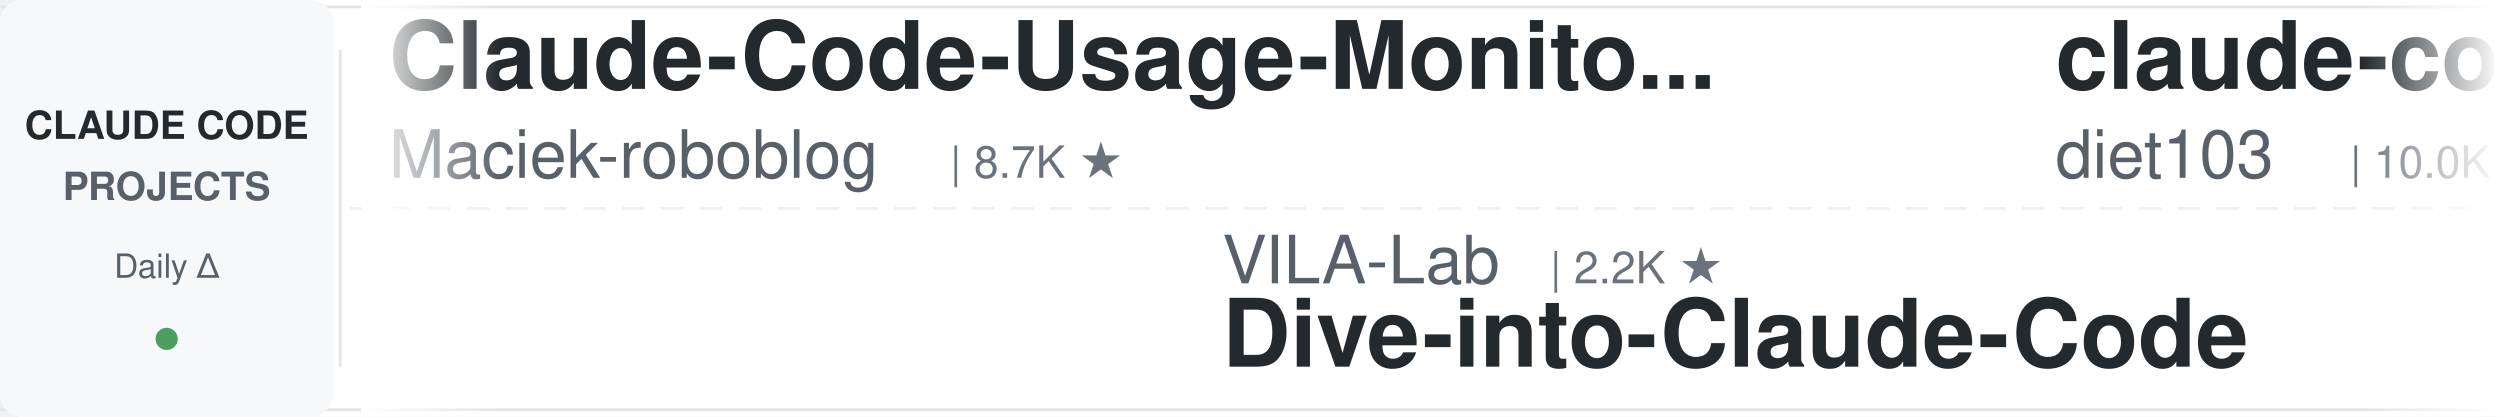
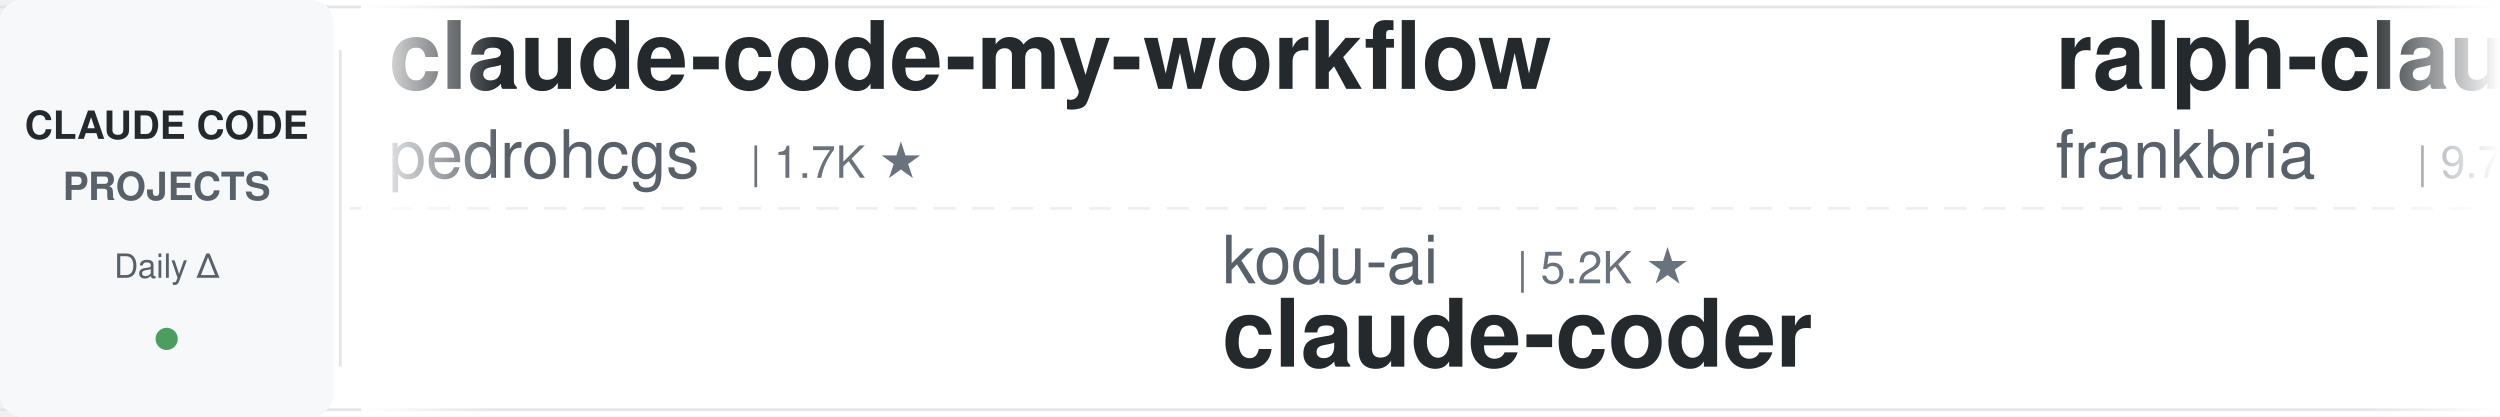
<svg xmlns="http://www.w3.org/2000/svg" width="900" height="150">
  <defs>
    <linearGradient id="leftFade" x1="0%" y1="0%" x2="100%" y2="0%">
      <stop offset="0%" style="stop-color:#ffffff;stop-opacity:1" />
      <stop offset="100%" style="stop-color:#ffffff;stop-opacity:0" />
    </linearGradient>
    <linearGradient id="rightFade" x1="0%" y1="0%" x2="100%" y2="0%">
      <stop offset="0%" style="stop-color:#ffffff;stop-opacity:0" />
      <stop offset="100%" style="stop-color:#ffffff;stop-opacity:1" />
    </linearGradient>
  </defs>
  <rect width="900" height="150" fill="#ffffff" rx="8" />
  <rect x="0" y="2" width="900" height="1" fill="#e1e4e8" />
  <rect x="0" y="147" width="900" height="1" fill="#e1e4e8" />
  <line x1="0" y1="75" x2="900" y2="75" stroke="#e1e4e8" stroke-width="1" stroke-dasharray="8 6" opacity="0.6" />
  <rect x="0" y="0" width="120" height="150" fill="#f6f8fa" rx="8" />
  <text x="60" y="50" font-family="-apple-system, BlinkMacSystemFont, 'Segoe UI', Helvetica, Arial, sans-serif" font-size="14" font-weight="600" fill="#24292e" text-anchor="middle">CLAUDE CODE</text>
  <text x="60" y="72" font-family="-apple-system, BlinkMacSystemFont, 'Segoe UI', Helvetica, Arial, sans-serif" font-size="14" font-weight="600" fill="#586069" text-anchor="middle">PROJECTS</text>
  <text x="60" y="100" font-family="-apple-system, BlinkMacSystemFont, 'Segoe UI', Helvetica, Arial, sans-serif" font-size="12" font-weight="500" fill="#586069" text-anchor="middle">Daily Δ</text>
  <circle cx="60" cy="122" r="4" fill="#22863a" opacity="0.8" />
  <rect x="122" y="18" width="1" height="114" fill="#e1e4e8" />
  <clipPath id="tickerClip">
    <rect x="130" y="0" width="770" height="150" />
  </clipPath>
  <g clip-path="url(#tickerClip)">
    <g id="tickerItems">
      <animateTransform attributeName="transform" attributeType="XML" type="translate" from="0 0" to="-3000 0" dur="54s" repeatCount="indefinite" />
      <g transform="translate(0, 0)">
-         <text x="140" y="32" font-family="-apple-system, BlinkMacSystemFont, 'Segoe UI', Helvetica, Arial, sans-serif" font-size="34" font-weight="600" fill="#24292e">Claude-Code-Usage-Monito...</text>
-         <text x="140" y="64" font-family="-apple-system, BlinkMacSystemFont, 'Segoe UI', Helvetica, Arial, sans-serif" font-size="24" font-weight="400" fill="#586069">Maciek-roboblog</text>
-         <text x="342" y="64" font-family="-apple-system, BlinkMacSystemFont, 'Segoe UI', Helvetica, Arial, sans-serif" font-size="16" font-weight="500" fill="#6a737d">| 8.7K ★</text>
+         <text x="140" y="32" font-family="-apple-system, BlinkMacSystemFont, 'Segoe UI', Helvetica, Arial, sans-serif" font-size="34" font-weight="600" fill="#24292e">claude-code-my-workflow</text>
+         <text x="140" y="64" font-family="-apple-system, BlinkMacSystemFont, 'Segoe UI', Helvetica, Arial, sans-serif" font-size="24" font-weight="400" fill="#586069">pedrohcgs</text>
+         <text x="270" y="64" font-family="-apple-system, BlinkMacSystemFont, 'Segoe UI', Helvetica, Arial, sans-serif" font-size="16" font-weight="500" fill="#6a737d">| 1.7K ★</text>
      </g>
      <g transform="translate(300, 0)">
-         <text x="140" y="102" font-family="-apple-system, BlinkMacSystemFont, 'Segoe UI', Helvetica, Arial, sans-serif" font-size="24" font-weight="400" fill="#586069">VILA-Lab</text>
-         <text x="258" y="102" font-family="-apple-system, BlinkMacSystemFont, 'Segoe UI', Helvetica, Arial, sans-serif" font-size="16" font-weight="500" fill="#6a737d">| 2.2K ★</text>
-         <text x="140" y="132" font-family="-apple-system, BlinkMacSystemFont, 'Segoe UI', Helvetica, Arial, sans-serif" font-size="34" font-weight="600" fill="#24292e">Dive-into-Claude-Code</text>
+         <text x="140" y="102" font-family="-apple-system, BlinkMacSystemFont, 'Segoe UI', Helvetica, Arial, sans-serif" font-size="24" font-weight="400" fill="#586069">kodu-ai</text>
+         <text x="246" y="102" font-family="-apple-system, BlinkMacSystemFont, 'Segoe UI', Helvetica, Arial, sans-serif" font-size="16" font-weight="500" fill="#6a737d">| 5.2K ★</text>
+         <text x="140" y="132" font-family="-apple-system, BlinkMacSystemFont, 'Segoe UI', Helvetica, Arial, sans-serif" font-size="34" font-weight="600" fill="#24292e">claude-coder</text>
      </g>
      <g transform="translate(600, 0)">
-         <text x="140" y="32" font-family="-apple-system, BlinkMacSystemFont, 'Segoe UI', Helvetica, Arial, sans-serif" font-size="34" font-weight="600" fill="#24292e">claude-code-infrastructu...</text>
-         <text x="140" y="64" font-family="-apple-system, BlinkMacSystemFont, 'Segoe UI', Helvetica, Arial, sans-serif" font-size="24" font-weight="400" fill="#586069">diet103</text>
-         <text x="246" y="64" font-family="-apple-system, BlinkMacSystemFont, 'Segoe UI', Helvetica, Arial, sans-serif" font-size="16" font-weight="500" fill="#6a737d">| 10.0K ★</text>
+         <text x="140" y="32" font-family="-apple-system, BlinkMacSystemFont, 'Segoe UI', Helvetica, Arial, sans-serif" font-size="34" font-weight="600" fill="#24292e">ralph-claude-code</text>
+         <text x="140" y="64" font-family="-apple-system, BlinkMacSystemFont, 'Segoe UI', Helvetica, Arial, sans-serif" font-size="24" font-weight="400" fill="#586069">frankbria</text>
+         <text x="270" y="64" font-family="-apple-system, BlinkMacSystemFont, 'Segoe UI', Helvetica, Arial, sans-serif" font-size="16" font-weight="500" fill="#6a737d">| 9.7K ★</text>
      </g>
      <g transform="translate(900, 0)">
-         <text x="140" y="102" font-family="-apple-system, BlinkMacSystemFont, 'Segoe UI', Helvetica, Arial, sans-serif" font-size="24" font-weight="400" fill="#586069">centminmod</text>
-         <text x="282" y="102" font-family="-apple-system, BlinkMacSystemFont, 'Segoe UI', Helvetica, Arial, sans-serif" font-size="16" font-weight="500" fill="#6a737d">| 2.7K ★</text>
-         <text x="140" y="132" font-family="-apple-system, BlinkMacSystemFont, 'Segoe UI', Helvetica, Arial, sans-serif" font-size="34" font-weight="600" fill="#24292e">my-claude-code-setup</text>
+         <text x="140" y="102" font-family="-apple-system, BlinkMacSystemFont, 'Segoe UI', Helvetica, Arial, sans-serif" font-size="24" font-weight="400" fill="#586069">Cranot</text>
+         <text x="234" y="102" font-family="-apple-system, BlinkMacSystemFont, 'Segoe UI', Helvetica, Arial, sans-serif" font-size="16" font-weight="500" fill="#6a737d">| 2.9K ★</text>
+         <text x="140" y="132" font-family="-apple-system, BlinkMacSystemFont, 'Segoe UI', Helvetica, Arial, sans-serif" font-size="34" font-weight="600" fill="#24292e">claude-code-guide</text>
      </g>
      <g transform="translate(1200, 0)">
        <text x="140" y="32" font-family="-apple-system, BlinkMacSystemFont, 'Segoe UI', Helvetica, Arial, sans-serif" font-size="34" font-weight="600" fill="#24292e">claude-code-proxy</text>
-         <text x="140" y="64" font-family="-apple-system, BlinkMacSystemFont, 'Segoe UI', Helvetica, Arial, sans-serif" font-size="24" font-weight="400" fill="#586069">fuergaosi233</text>
-         <text x="306" y="64" font-family="-apple-system, BlinkMacSystemFont, 'Segoe UI', Helvetica, Arial, sans-serif" font-size="16" font-weight="500" fill="#6a737d">| 2.8K ★</text>
+         <text x="140" y="64" font-family="-apple-system, BlinkMacSystemFont, 'Segoe UI', Helvetica, Arial, sans-serif" font-size="24" font-weight="400" fill="#586069">1rgs</text>
+         <text x="210" y="64" font-family="-apple-system, BlinkMacSystemFont, 'Segoe UI', Helvetica, Arial, sans-serif" font-size="16" font-weight="500" fill="#6a737d">| 3.8K ★</text>
      </g>
      <g transform="translate(1500, 0)">
-         <text x="140" y="102" font-family="-apple-system, BlinkMacSystemFont, 'Segoe UI', Helvetica, Arial, sans-serif" font-size="24" font-weight="400" fill="#586069">techjarves</text>
-         <text x="282" y="102" font-family="-apple-system, BlinkMacSystemFont, 'Segoe UI', Helvetica, Arial, sans-serif" font-size="16" font-weight="500" fill="#6a737d">| 1.6K ★</text>
-         <text x="140" y="132" font-family="-apple-system, BlinkMacSystemFont, 'Segoe UI', Helvetica, Arial, sans-serif" font-size="34" font-weight="600" fill="#24292e">ClaudeCode-Portable</text>
+         <text x="140" y="102" font-family="-apple-system, BlinkMacSystemFont, 'Segoe UI', Helvetica, Arial, sans-serif" font-size="24" font-weight="400" fill="#586069">FlorianBruniaux</text>
+         <text x="342" y="102" font-family="-apple-system, BlinkMacSystemFont, 'Segoe UI', Helvetica, Arial, sans-serif" font-size="16" font-weight="500" fill="#6a737d">| 6.2K ★</text>
+         <text x="140" y="132" font-family="-apple-system, BlinkMacSystemFont, 'Segoe UI', Helvetica, Arial, sans-serif" font-size="34" font-weight="600" fill="#24292e">claude-code-ultimate-gui...</text>
      </g>
      <g transform="translate(1800, 0)">
+         <text x="140" y="32" font-family="-apple-system, BlinkMacSystemFont, 'Segoe UI', Helvetica, Arial, sans-serif" font-size="34" font-weight="600" fill="#24292e">claude_codex_bridge</text>
+         <text x="140" y="64" font-family="-apple-system, BlinkMacSystemFont, 'Segoe UI', Helvetica, Arial, sans-serif" font-size="24" font-weight="400" fill="#586069">SeemSeam</text>
+         <text x="258" y="64" font-family="-apple-system, BlinkMacSystemFont, 'Segoe UI', Helvetica, Arial, sans-serif" font-size="16" font-weight="500" fill="#6a737d">| 3.6K ★</text>
+       </g>
+       <g transform="translate(2100, 0)">
+         <text x="140" y="102" font-family="-apple-system, BlinkMacSystemFont, 'Segoe UI', Helvetica, Arial, sans-serif" font-size="24" font-weight="400" fill="#586069">AICoderTudou</text>
+         <text x="306" y="102" font-family="-apple-system, BlinkMacSystemFont, 'Segoe UI', Helvetica, Arial, sans-serif" font-size="16" font-weight="500" fill="#6a737d">| 493 ★</text>
+         <text x="140" y="132" font-family="-apple-system, BlinkMacSystemFont, 'Segoe UI', Helvetica, Arial, sans-serif" font-size="34" font-weight="600" fill="#24292e">claude-code-tudou</text>
+       </g>
+       <g transform="translate(2400, 0)">
        <text x="140" y="32" font-family="-apple-system, BlinkMacSystemFont, 'Segoe UI', Helvetica, Arial, sans-serif" font-size="34" font-weight="600" fill="#24292e">arcads-claude-code</text>
        <text x="140" y="64" font-family="-apple-system, BlinkMacSystemFont, 'Segoe UI', Helvetica, Arial, sans-serif" font-size="24" font-weight="400" fill="#586069">krusemediallc</text>
        <text x="318" y="64" font-family="-apple-system, BlinkMacSystemFont, 'Segoe UI', Helvetica, Arial, sans-serif" font-size="16" font-weight="500" fill="#6a737d">| 1.6K ★</text>
      </g>
-       <g transform="translate(2100, 0)">
-         <text x="140" y="102" font-family="-apple-system, BlinkMacSystemFont, 'Segoe UI', Helvetica, Arial, sans-serif" font-size="24" font-weight="400" fill="#586069">ykdojo</text>
-         <text x="234" y="102" font-family="-apple-system, BlinkMacSystemFont, 'Segoe UI', Helvetica, Arial, sans-serif" font-size="16" font-weight="500" fill="#6a737d">| 10.2K ★</text>
-         <text x="140" y="132" font-family="-apple-system, BlinkMacSystemFont, 'Segoe UI', Helvetica, Arial, sans-serif" font-size="34" font-weight="600" fill="#24292e">claude-code-tips</text>
-       </g>
-       <g transform="translate(2400, 0)">
-         <text x="140" y="32" font-family="-apple-system, BlinkMacSystemFont, 'Segoe UI', Helvetica, Arial, sans-serif" font-size="34" font-weight="600" fill="#24292e">claude-code-base-action</text>
-         <text x="140" y="64" font-family="-apple-system, BlinkMacSystemFont, 'Segoe UI', Helvetica, Arial, sans-serif" font-size="24" font-weight="400" fill="#586069">anthropics</text>
-         <text x="282" y="64" font-family="-apple-system, BlinkMacSystemFont, 'Segoe UI', Helvetica, Arial, sans-serif" font-size="16" font-weight="500" fill="#6a737d">| 1.0K ★</text>
-       </g>
      <g transform="translate(2700, 0)">
-         <text x="140" y="102" font-family="-apple-system, BlinkMacSystemFont, 'Segoe UI', Helvetica, Arial, sans-serif" font-size="24" font-weight="400" fill="#586069">Yeachan-Heo</text>
-         <text x="294" y="102" font-family="-apple-system, BlinkMacSystemFont, 'Segoe UI', Helvetica, Arial, sans-serif" font-size="16" font-weight="500" fill="#6a737d">| 40.0K ★</text>
-         <text x="140" y="132" font-family="-apple-system, BlinkMacSystemFont, 'Segoe UI', Helvetica, Arial, sans-serif" font-size="34" font-weight="600" fill="#24292e">oh-my-claudecode</text>
+         <text x="140" y="102" font-family="-apple-system, BlinkMacSystemFont, 'Segoe UI', Helvetica, Arial, sans-serif" font-size="24" font-weight="400" fill="#586069">xu-xiang</text>
+         <text x="258" y="102" font-family="-apple-system, BlinkMacSystemFont, 'Segoe UI', Helvetica, Arial, sans-serif" font-size="16" font-weight="500" fill="#6a737d">| 2.0K ★</text>
+         <text x="140" y="132" font-family="-apple-system, BlinkMacSystemFont, 'Segoe UI', Helvetica, Arial, sans-serif" font-size="34" font-weight="600" fill="#24292e">everything-claude-code-z...</text>
      </g>
      <g transform="translate(3000, 0)">
-         <text x="140" y="32" font-family="-apple-system, BlinkMacSystemFont, 'Segoe UI', Helvetica, Arial, sans-serif" font-size="34" font-weight="600" fill="#24292e">Claude-Code-Usage-Monito...</text>
-         <text x="140" y="64" font-family="-apple-system, BlinkMacSystemFont, 'Segoe UI', Helvetica, Arial, sans-serif" font-size="24" font-weight="400" fill="#586069">Maciek-roboblog</text>
-         <text x="342" y="64" font-family="-apple-system, BlinkMacSystemFont, 'Segoe UI', Helvetica, Arial, sans-serif" font-size="16" font-weight="500" fill="#6a737d">| 8.7K ★</text>
+         <text x="140" y="32" font-family="-apple-system, BlinkMacSystemFont, 'Segoe UI', Helvetica, Arial, sans-serif" font-size="34" font-weight="600" fill="#24292e">claude-code-my-workflow</text>
+         <text x="140" y="64" font-family="-apple-system, BlinkMacSystemFont, 'Segoe UI', Helvetica, Arial, sans-serif" font-size="24" font-weight="400" fill="#586069">pedrohcgs</text>
+         <text x="270" y="64" font-family="-apple-system, BlinkMacSystemFont, 'Segoe UI', Helvetica, Arial, sans-serif" font-size="16" font-weight="500" fill="#6a737d">| 1.7K ★</text>
      </g>
      <g transform="translate(3300, 0)">
-         <text x="140" y="102" font-family="-apple-system, BlinkMacSystemFont, 'Segoe UI', Helvetica, Arial, sans-serif" font-size="24" font-weight="400" fill="#586069">VILA-Lab</text>
-         <text x="258" y="102" font-family="-apple-system, BlinkMacSystemFont, 'Segoe UI', Helvetica, Arial, sans-serif" font-size="16" font-weight="500" fill="#6a737d">| 2.2K ★</text>
-         <text x="140" y="132" font-family="-apple-system, BlinkMacSystemFont, 'Segoe UI', Helvetica, Arial, sans-serif" font-size="34" font-weight="600" fill="#24292e">Dive-into-Claude-Code</text>
+         <text x="140" y="102" font-family="-apple-system, BlinkMacSystemFont, 'Segoe UI', Helvetica, Arial, sans-serif" font-size="24" font-weight="400" fill="#586069">kodu-ai</text>
+         <text x="246" y="102" font-family="-apple-system, BlinkMacSystemFont, 'Segoe UI', Helvetica, Arial, sans-serif" font-size="16" font-weight="500" fill="#6a737d">| 5.2K ★</text>
+         <text x="140" y="132" font-family="-apple-system, BlinkMacSystemFont, 'Segoe UI', Helvetica, Arial, sans-serif" font-size="34" font-weight="600" fill="#24292e">claude-coder</text>
      </g>
      <g transform="translate(3600, 0)">
-         <text x="140" y="32" font-family="-apple-system, BlinkMacSystemFont, 'Segoe UI', Helvetica, Arial, sans-serif" font-size="34" font-weight="600" fill="#24292e">claude-code-infrastructu...</text>
-         <text x="140" y="64" font-family="-apple-system, BlinkMacSystemFont, 'Segoe UI', Helvetica, Arial, sans-serif" font-size="24" font-weight="400" fill="#586069">diet103</text>
-         <text x="246" y="64" font-family="-apple-system, BlinkMacSystemFont, 'Segoe UI', Helvetica, Arial, sans-serif" font-size="16" font-weight="500" fill="#6a737d">| 10.0K ★</text>
+         <text x="140" y="32" font-family="-apple-system, BlinkMacSystemFont, 'Segoe UI', Helvetica, Arial, sans-serif" font-size="34" font-weight="600" fill="#24292e">ralph-claude-code</text>
+         <text x="140" y="64" font-family="-apple-system, BlinkMacSystemFont, 'Segoe UI', Helvetica, Arial, sans-serif" font-size="24" font-weight="400" fill="#586069">frankbria</text>
+         <text x="270" y="64" font-family="-apple-system, BlinkMacSystemFont, 'Segoe UI', Helvetica, Arial, sans-serif" font-size="16" font-weight="500" fill="#6a737d">| 9.7K ★</text>
      </g>
      <g transform="translate(3900, 0)">
-         <text x="140" y="102" font-family="-apple-system, BlinkMacSystemFont, 'Segoe UI', Helvetica, Arial, sans-serif" font-size="24" font-weight="400" fill="#586069">centminmod</text>
-         <text x="282" y="102" font-family="-apple-system, BlinkMacSystemFont, 'Segoe UI', Helvetica, Arial, sans-serif" font-size="16" font-weight="500" fill="#6a737d">| 2.7K ★</text>
-         <text x="140" y="132" font-family="-apple-system, BlinkMacSystemFont, 'Segoe UI', Helvetica, Arial, sans-serif" font-size="34" font-weight="600" fill="#24292e">my-claude-code-setup</text>
+         <text x="140" y="102" font-family="-apple-system, BlinkMacSystemFont, 'Segoe UI', Helvetica, Arial, sans-serif" font-size="24" font-weight="400" fill="#586069">Cranot</text>
+         <text x="234" y="102" font-family="-apple-system, BlinkMacSystemFont, 'Segoe UI', Helvetica, Arial, sans-serif" font-size="16" font-weight="500" fill="#6a737d">| 2.9K ★</text>
+         <text x="140" y="132" font-family="-apple-system, BlinkMacSystemFont, 'Segoe UI', Helvetica, Arial, sans-serif" font-size="34" font-weight="600" fill="#24292e">claude-code-guide</text>
      </g>
    </g>
  </g>
  <rect x="130" y="0" width="50" height="150" fill="url(#leftFade)" />
  <rect x="850" y="0" width="50" height="150" fill="url(#rightFade)" />
</svg>
